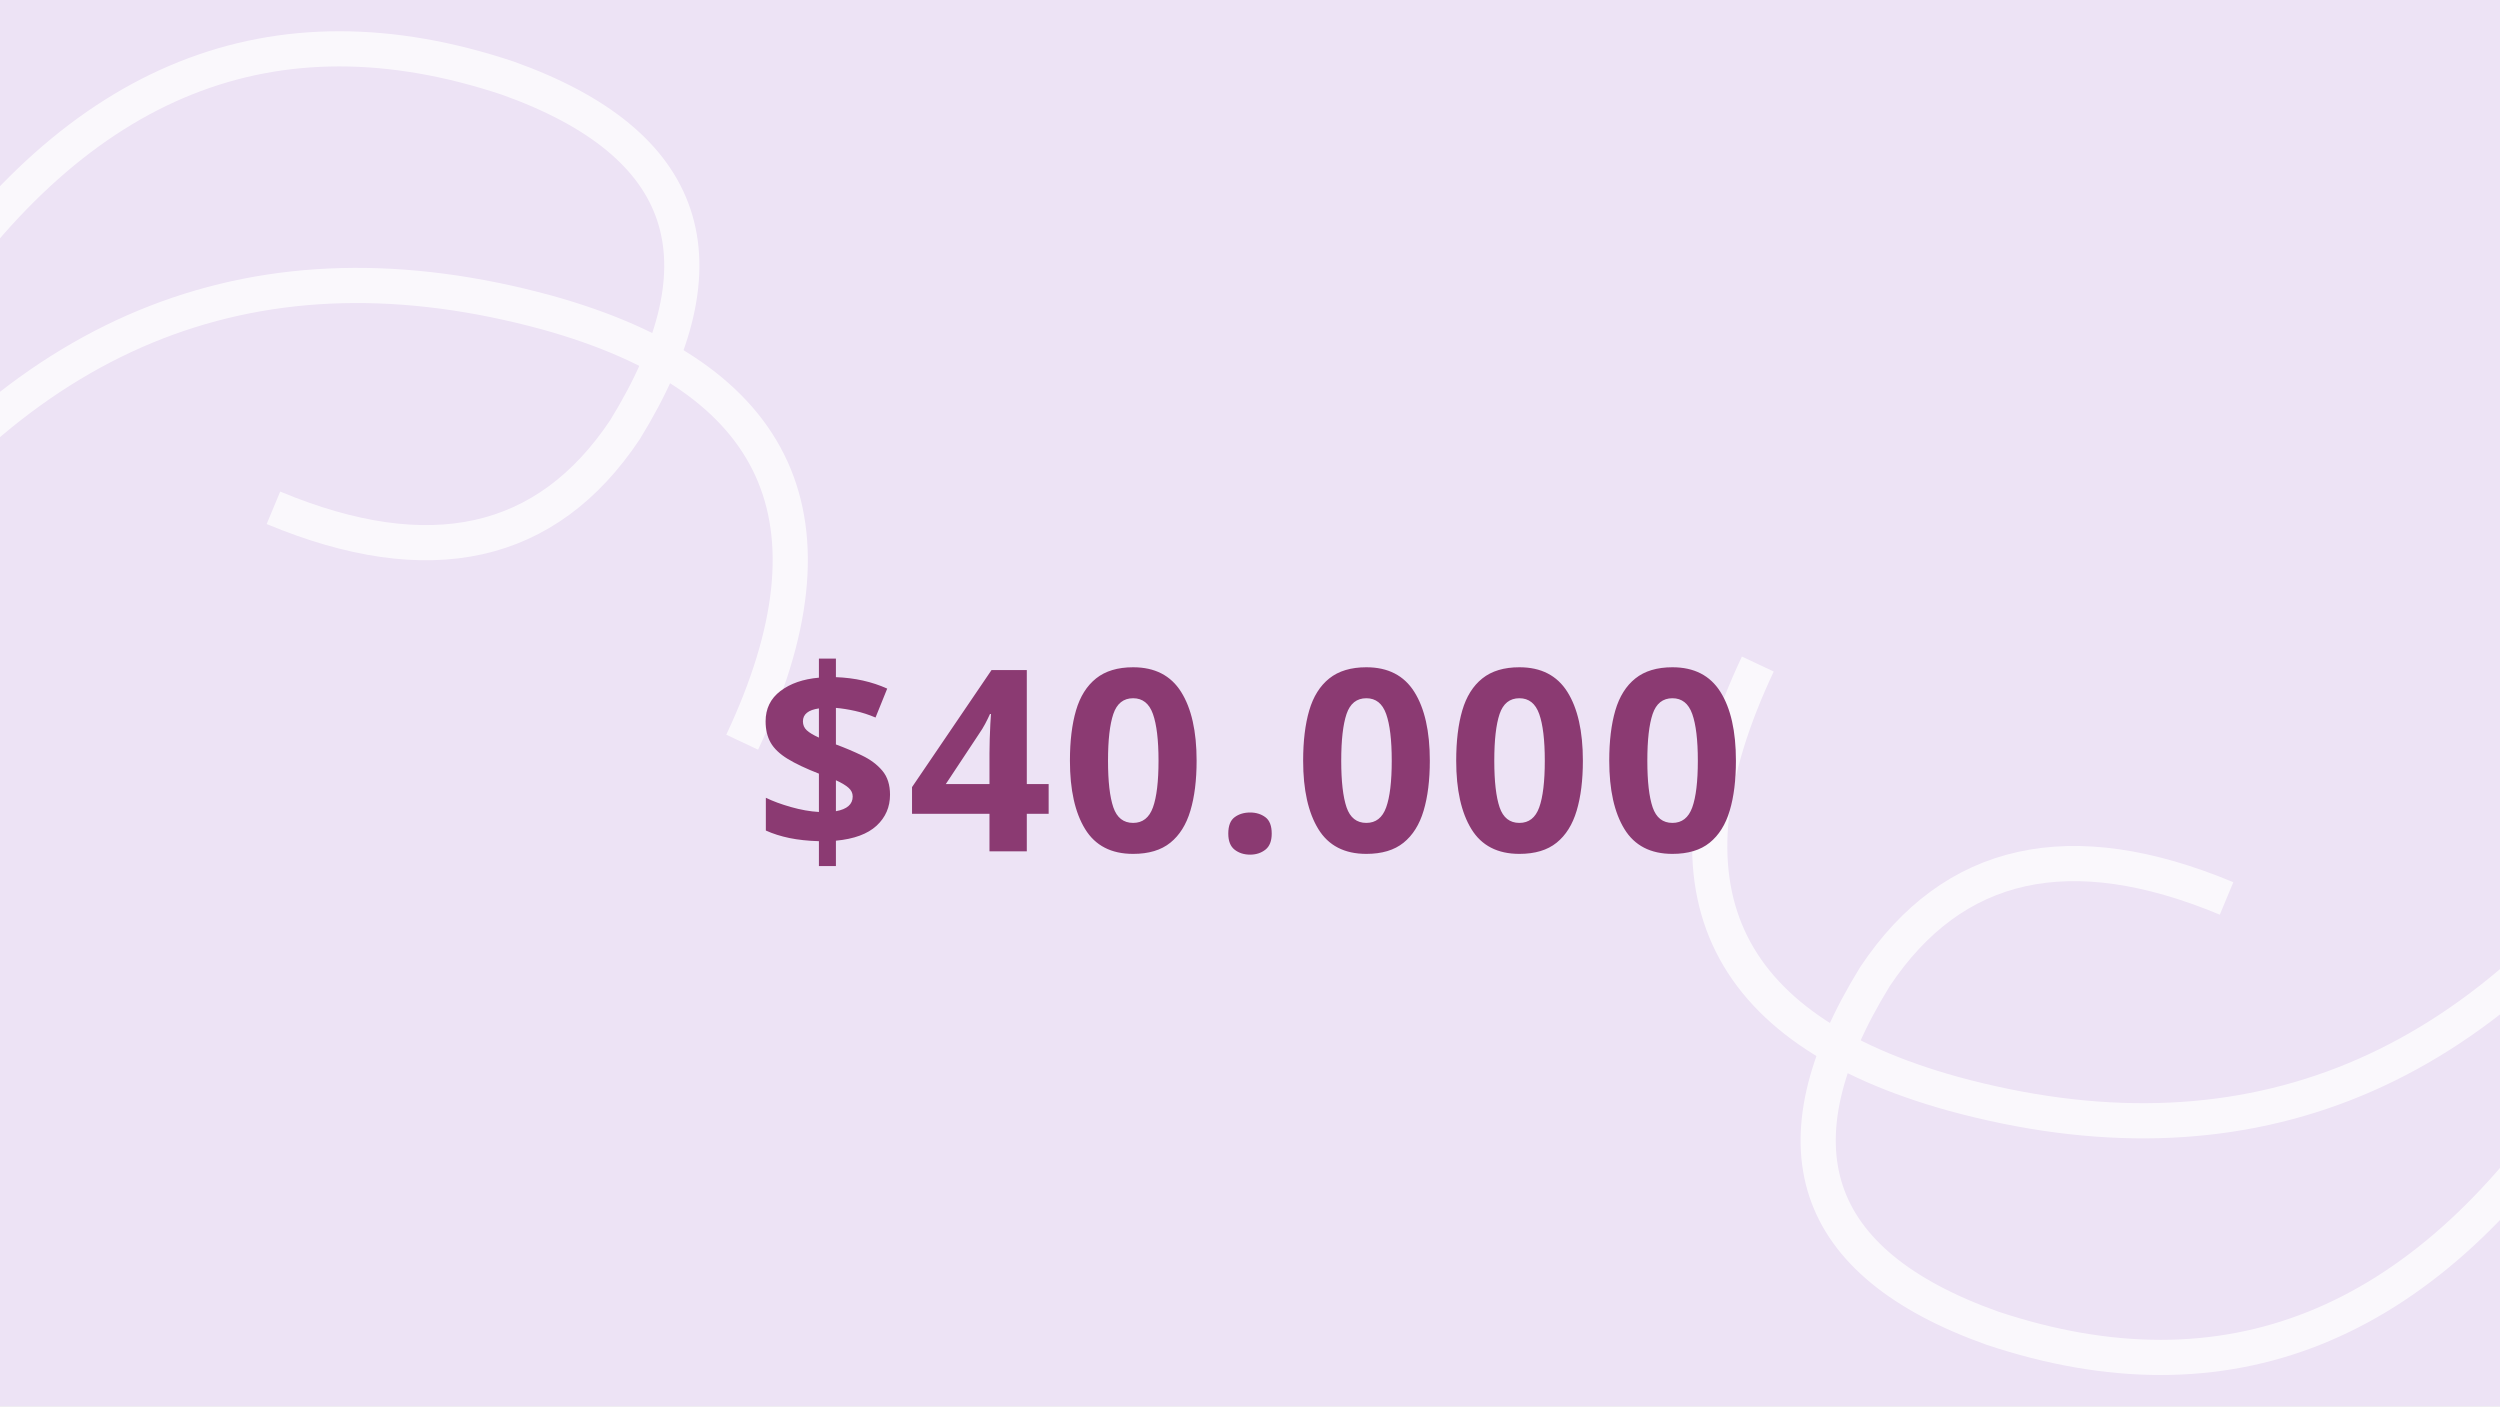
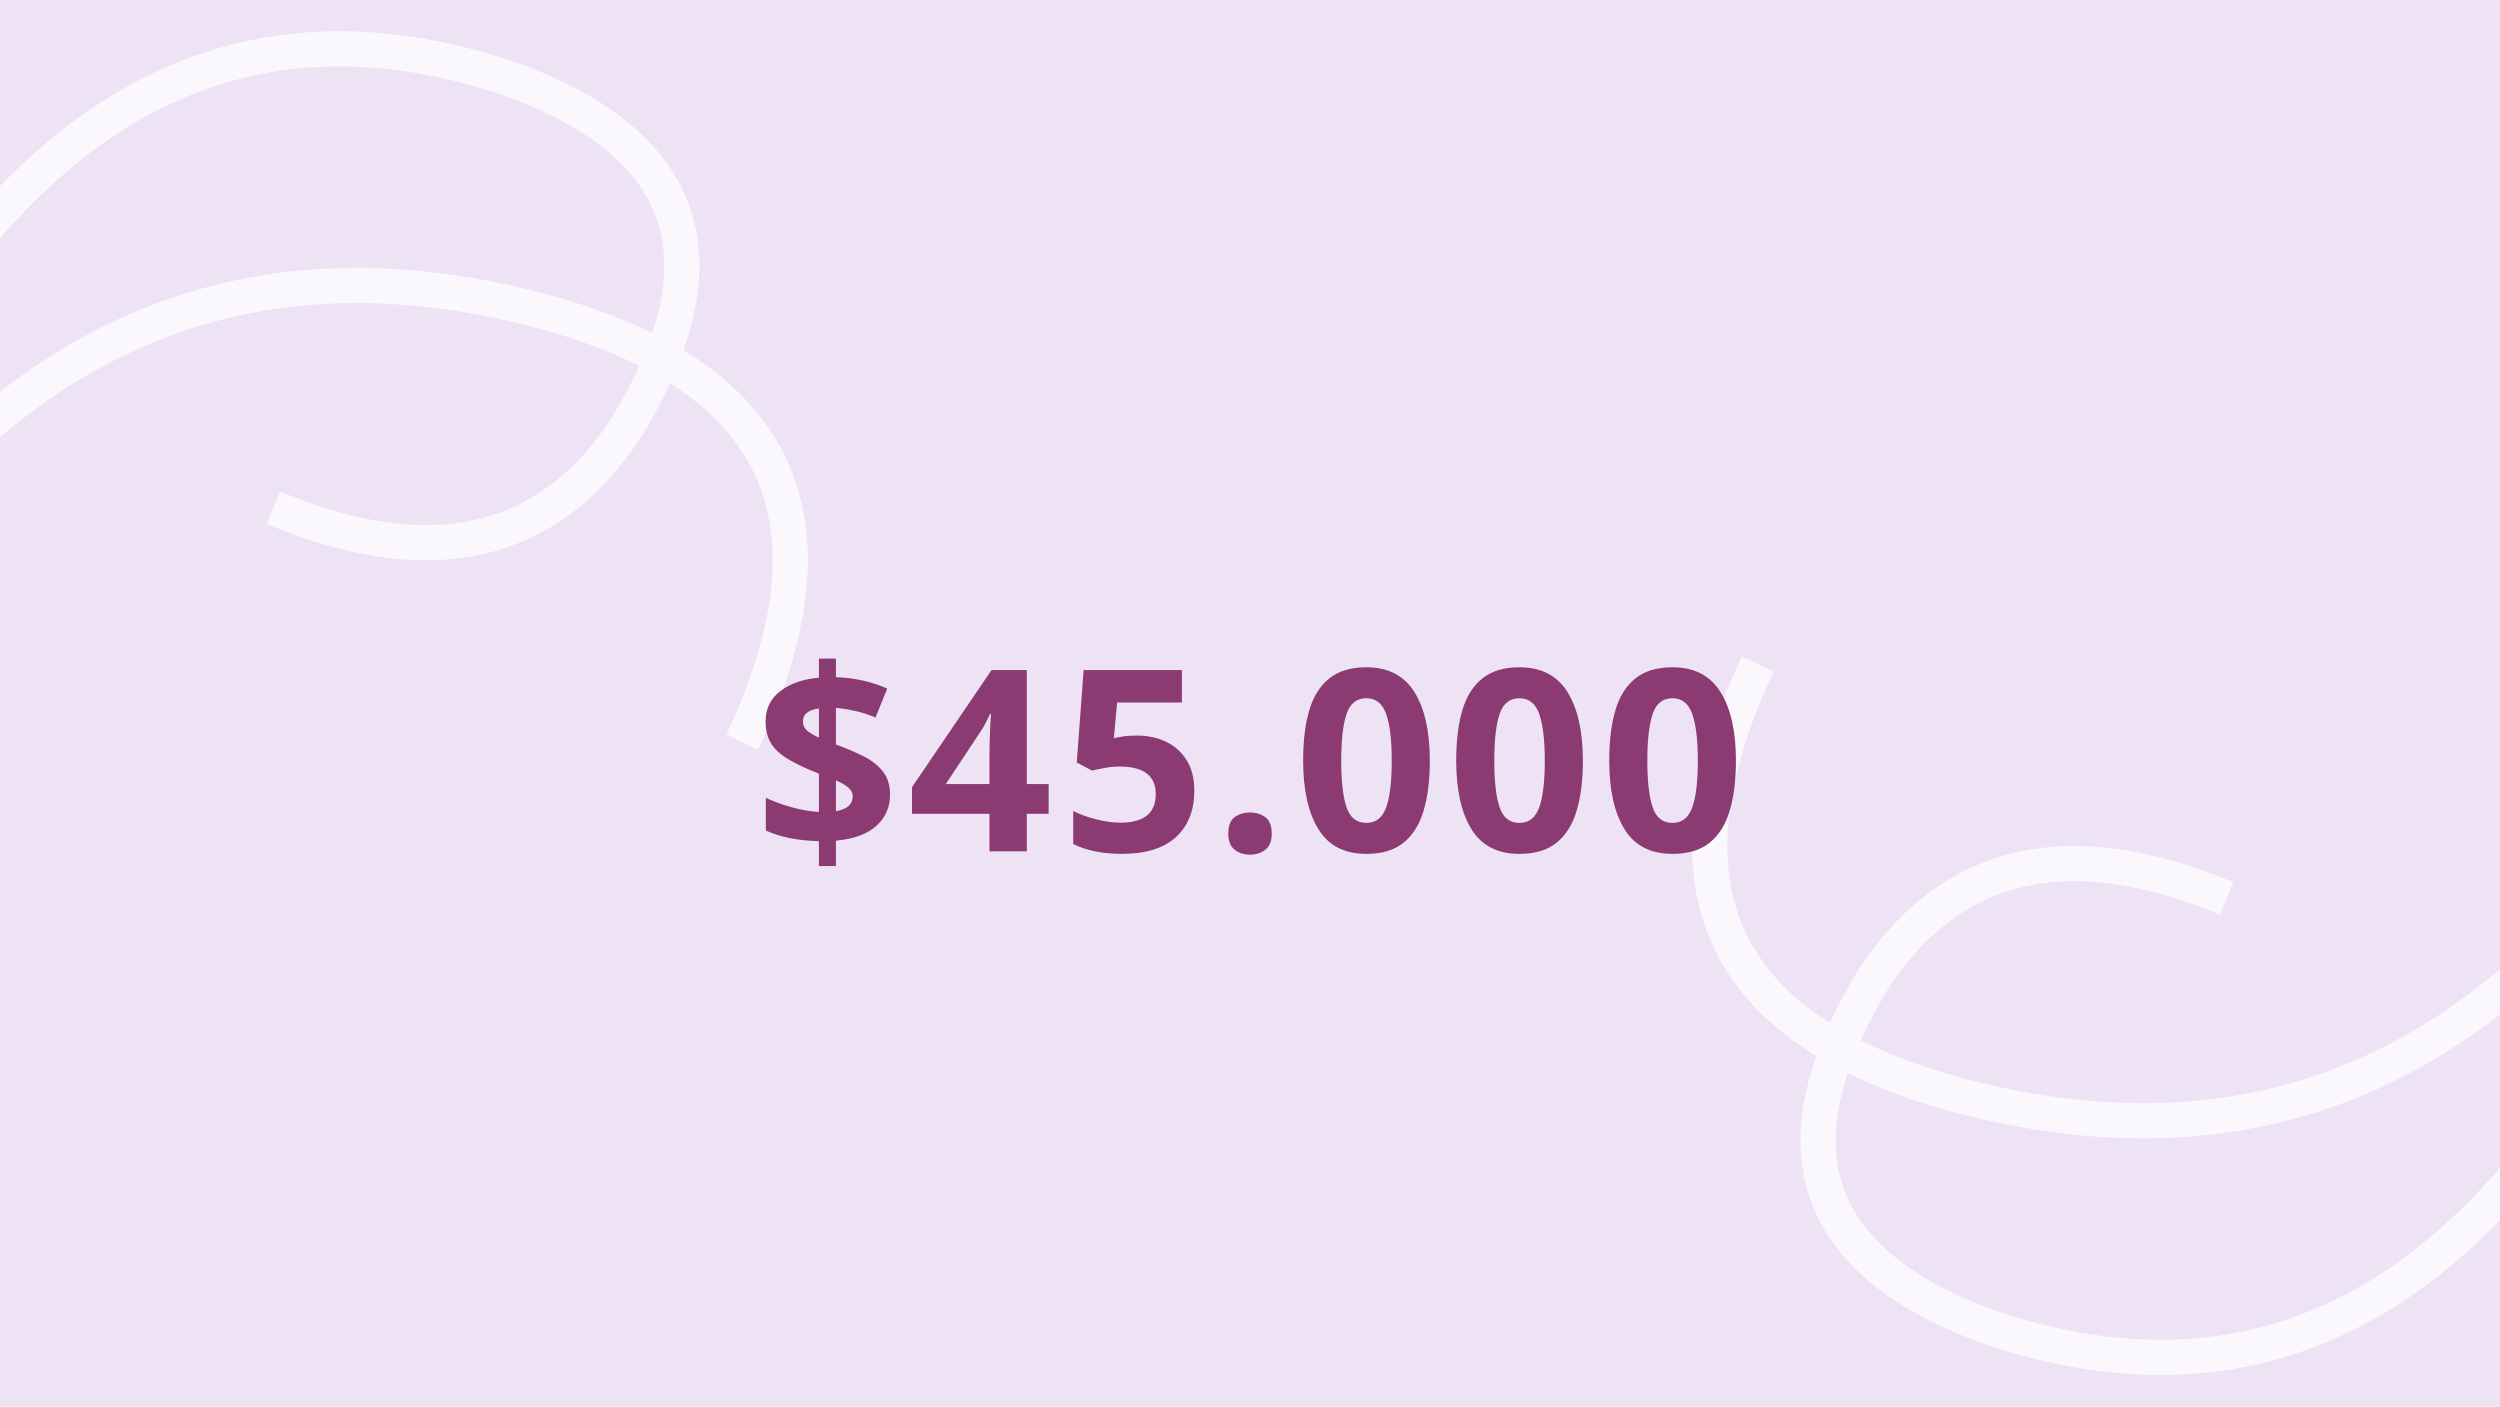
<svg xmlns="http://www.w3.org/2000/svg" viewBox="0 0 1280 720" width="1280" height="720">
  <rect width="1280" height="720" fill="#ede3f5" />
  <g stroke="white" stroke-width="18" fill="none" opacity="0.75">
    <path d="M -40 160 Q 80 -20 260 40 Q 400 90 320 220 Q 260 310 140 260" />
    <path d="M -80 300 Q 60 100 280 160 Q 460 210 380 380" />
  </g>
  <g stroke="white" stroke-width="18" fill="none" opacity="0.75">
    <path d="M 1320 560 Q 1200 740 1020 680 Q 880 630 960 500 Q 1020 410 1140 460" />
    <path d="M 1360 420 Q 1220 620 1000 560 Q 820 510 900 340" />
  </g>
-   <text x="640" y="390" font-family="'Nunito', 'Trebuchet MS', Arial Rounded MT Bold, sans-serif" font-size="130" font-weight="700" fill="#8b3a72" text-anchor="middle" dominant-baseline="middle" letter-spacing="4">$40.000</text>
+   <text x="640" y="390" font-family="'Nunito', 'Trebuchet MS', Arial Rounded MT Bold, sans-serif" font-size="130" font-weight="700" fill="#8b3a72" text-anchor="middle" dominant-baseline="middle" letter-spacing="4">$45.000</text>
</svg>
